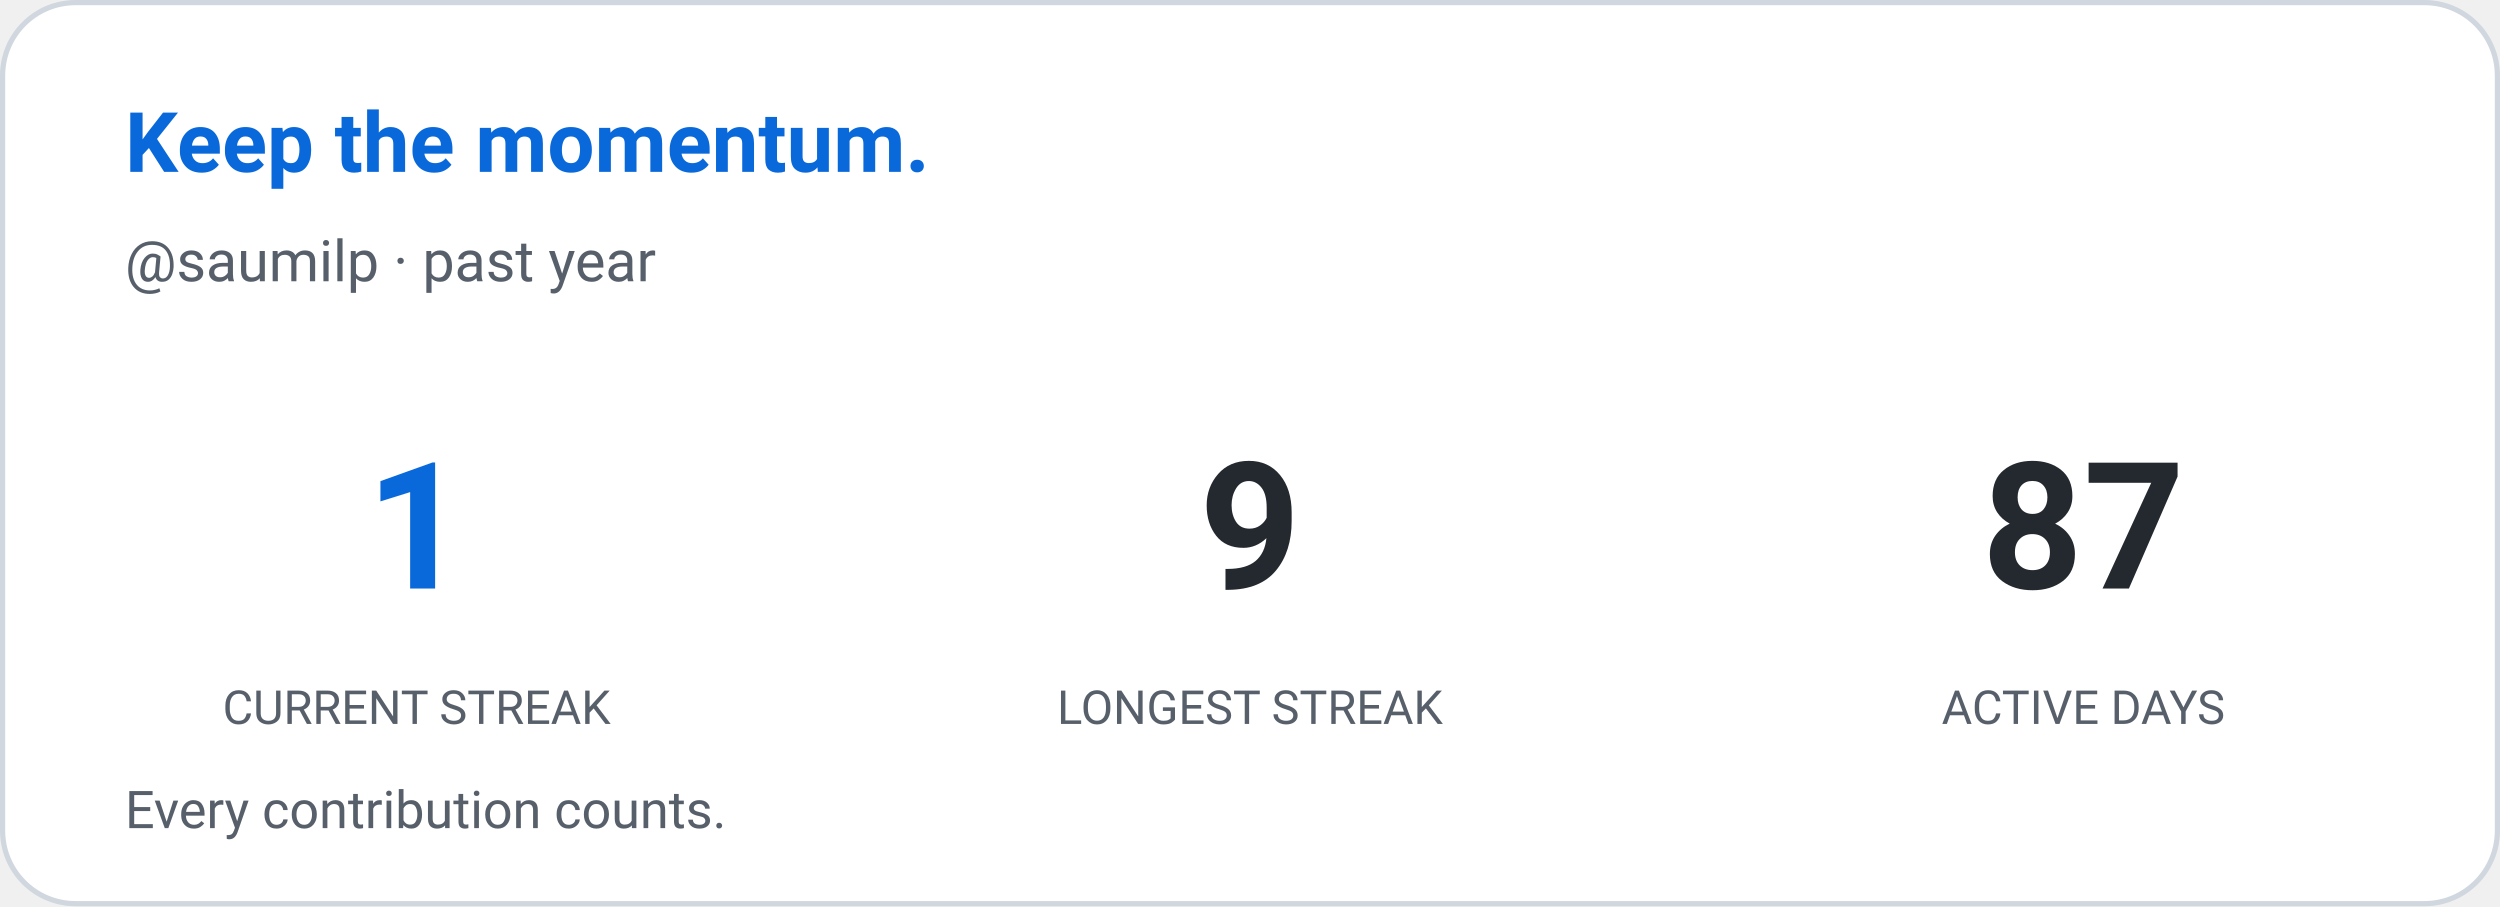
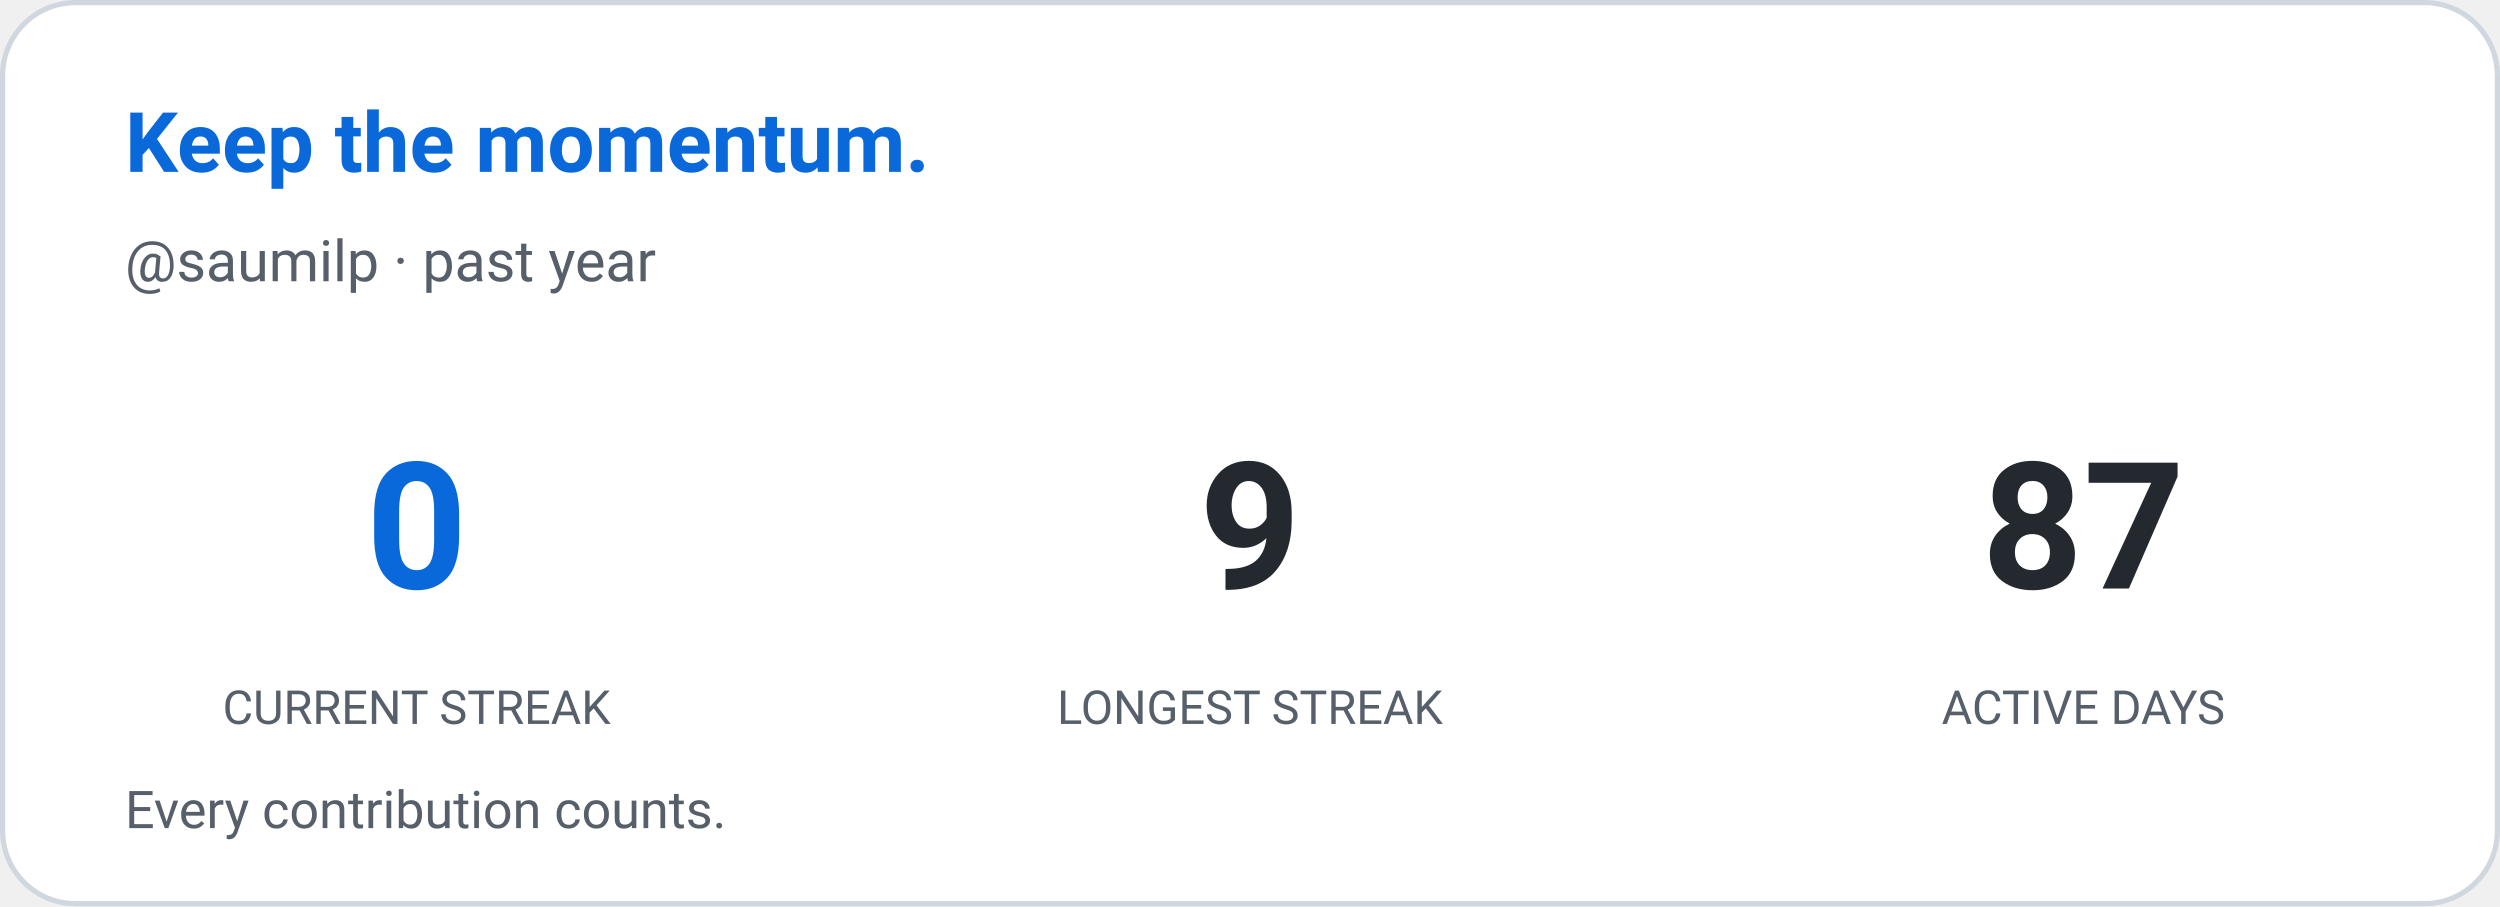
<svg xmlns="http://www.w3.org/2000/svg" width="480" height="174" viewBox="0 0 480 174" role="img" aria-label="Contribution streak: saumilp">
  <defs>
    <style>
      
      @keyframes ghstatsGrow { from { transform: scaleX(0); } to { transform: scaleX(1); } }
      .ghstats-bar-fill { transform-box: fill-box; transform-origin: left center; animation: ghstatsGrow 900ms cubic-bezier(.2,.8,.2,1) both; }
      @media (prefers-reduced-motion: reduce) { .ghstats-bar-fill { animation: none; } }
    
    </style>
  </defs>
  <rect x="0.5" y="0.5" width="479" height="173" rx="14" fill="#ffffff" stroke="#d0d7de" stroke-width="1" />
  <text x="24" y="33" fill="#0969da" font-size="16" font-weight="650" font-family="ui-sans-serif,system-ui,-apple-system,Segoe UI,Roboto,Helvetica,Arial">Keep the momentum.</text>
  <text x="24" y="54" fill="#57606a" font-size="11" font-weight="400" font-family="ui-sans-serif,system-ui,-apple-system,Segoe UI,Roboto,Helvetica,Arial">@saumilp · past year</text>
  <g text-anchor="middle">
-     <text x="80" y="113" fill="#0969da" font-size="34" font-weight="650" font-family="ui-sans-serif,system-ui,-apple-system,Segoe UI,Roboto,Helvetica,Arial">1</text>
+     <text x="80" y="113" fill="#0969da" font-size="34" font-weight="650" font-family="ui-sans-serif,system-ui,-apple-system,Segoe UI,Roboto,Helvetica,Arial">0</text>
    <text x="80" y="139" fill="#57606a" font-size="9" font-weight="400" font-family="ui-sans-serif,system-ui,-apple-system,Segoe UI,Roboto,Helvetica,Arial">CURRENT STREAK</text>
  </g>
  <g text-anchor="middle">
    <text x="240" y="113" fill="#24292f" font-size="34" font-weight="650" font-family="ui-sans-serif,system-ui,-apple-system,Segoe UI,Roboto,Helvetica,Arial">9</text>
    <text x="240" y="139" fill="#57606a" font-size="9" font-weight="400" font-family="ui-sans-serif,system-ui,-apple-system,Segoe UI,Roboto,Helvetica,Arial">LONGEST STREAK</text>
  </g>
  <g text-anchor="middle">
    <text x="400" y="113" fill="#24292f" font-size="34" font-weight="650" font-family="ui-sans-serif,system-ui,-apple-system,Segoe UI,Roboto,Helvetica,Arial">87</text>
    <text x="400" y="139" fill="#57606a" font-size="9" font-weight="400" font-family="ui-sans-serif,system-ui,-apple-system,Segoe UI,Roboto,Helvetica,Arial">ACTIVE DAYS</text>
  </g>
  <text x="24" y="159" fill="#57606a" font-size="10" font-weight="400" font-family="ui-sans-serif,system-ui,-apple-system,Segoe UI,Roboto,Helvetica,Arial">Every contribution counts.</text>
</svg>
